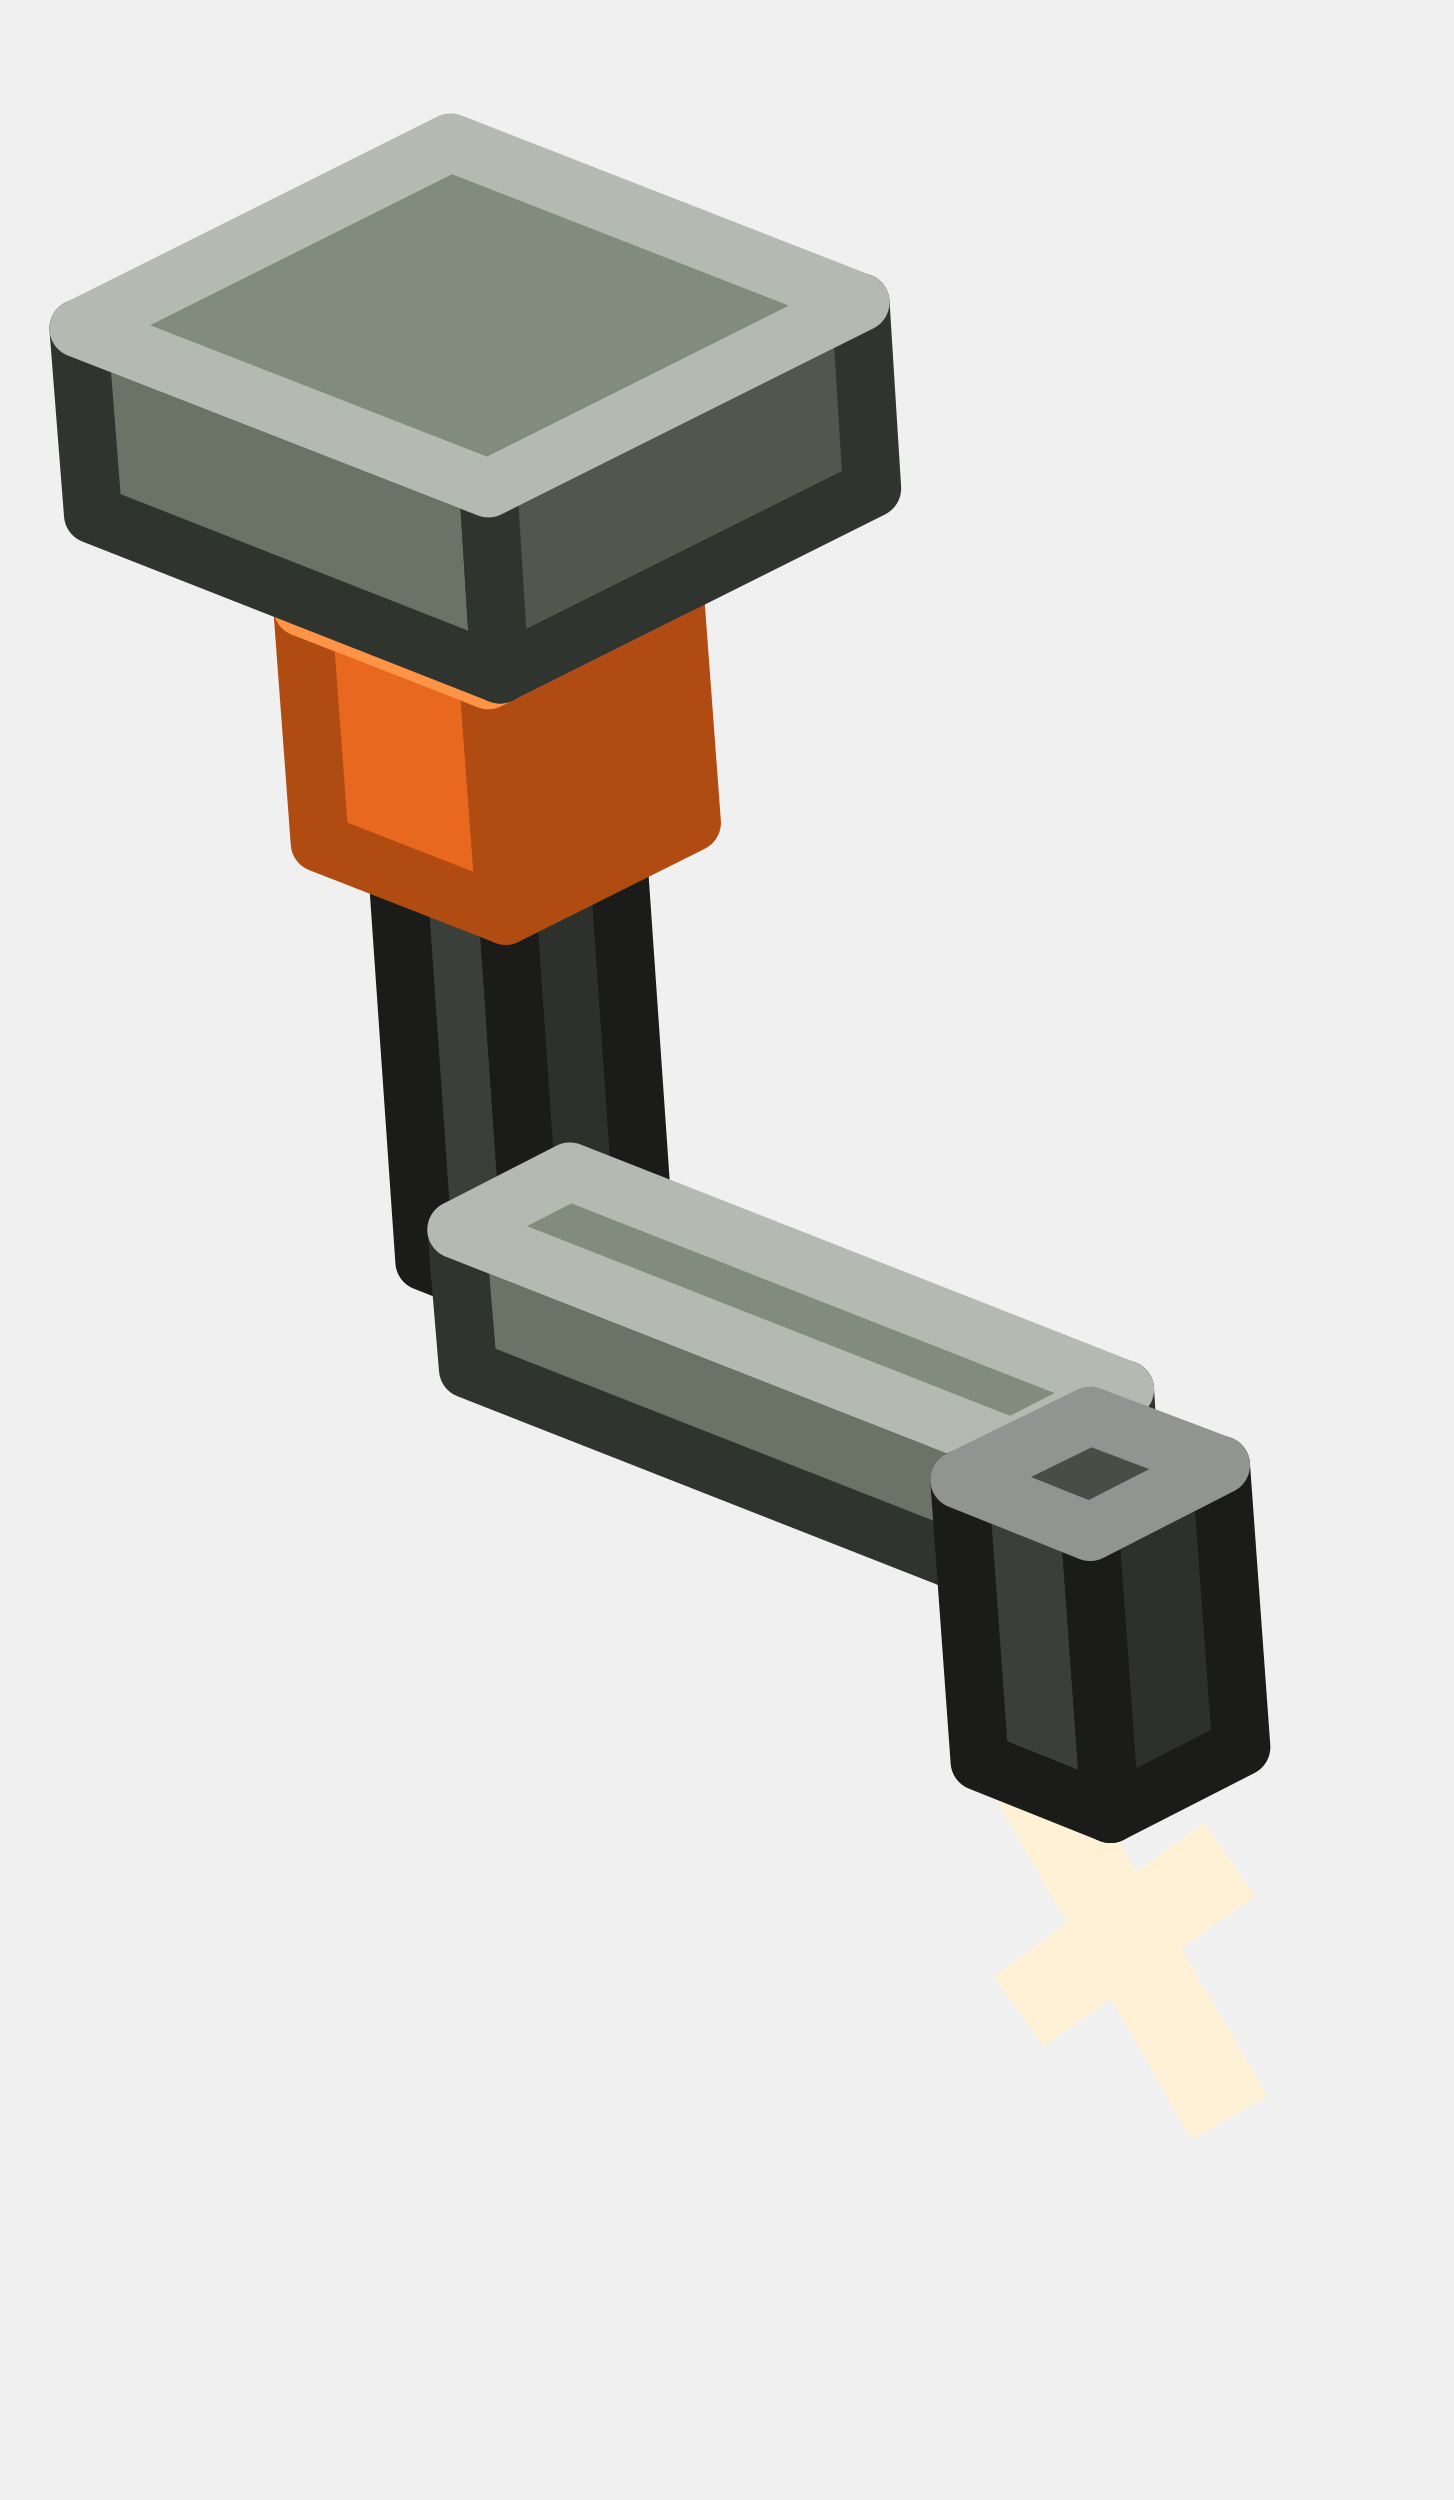
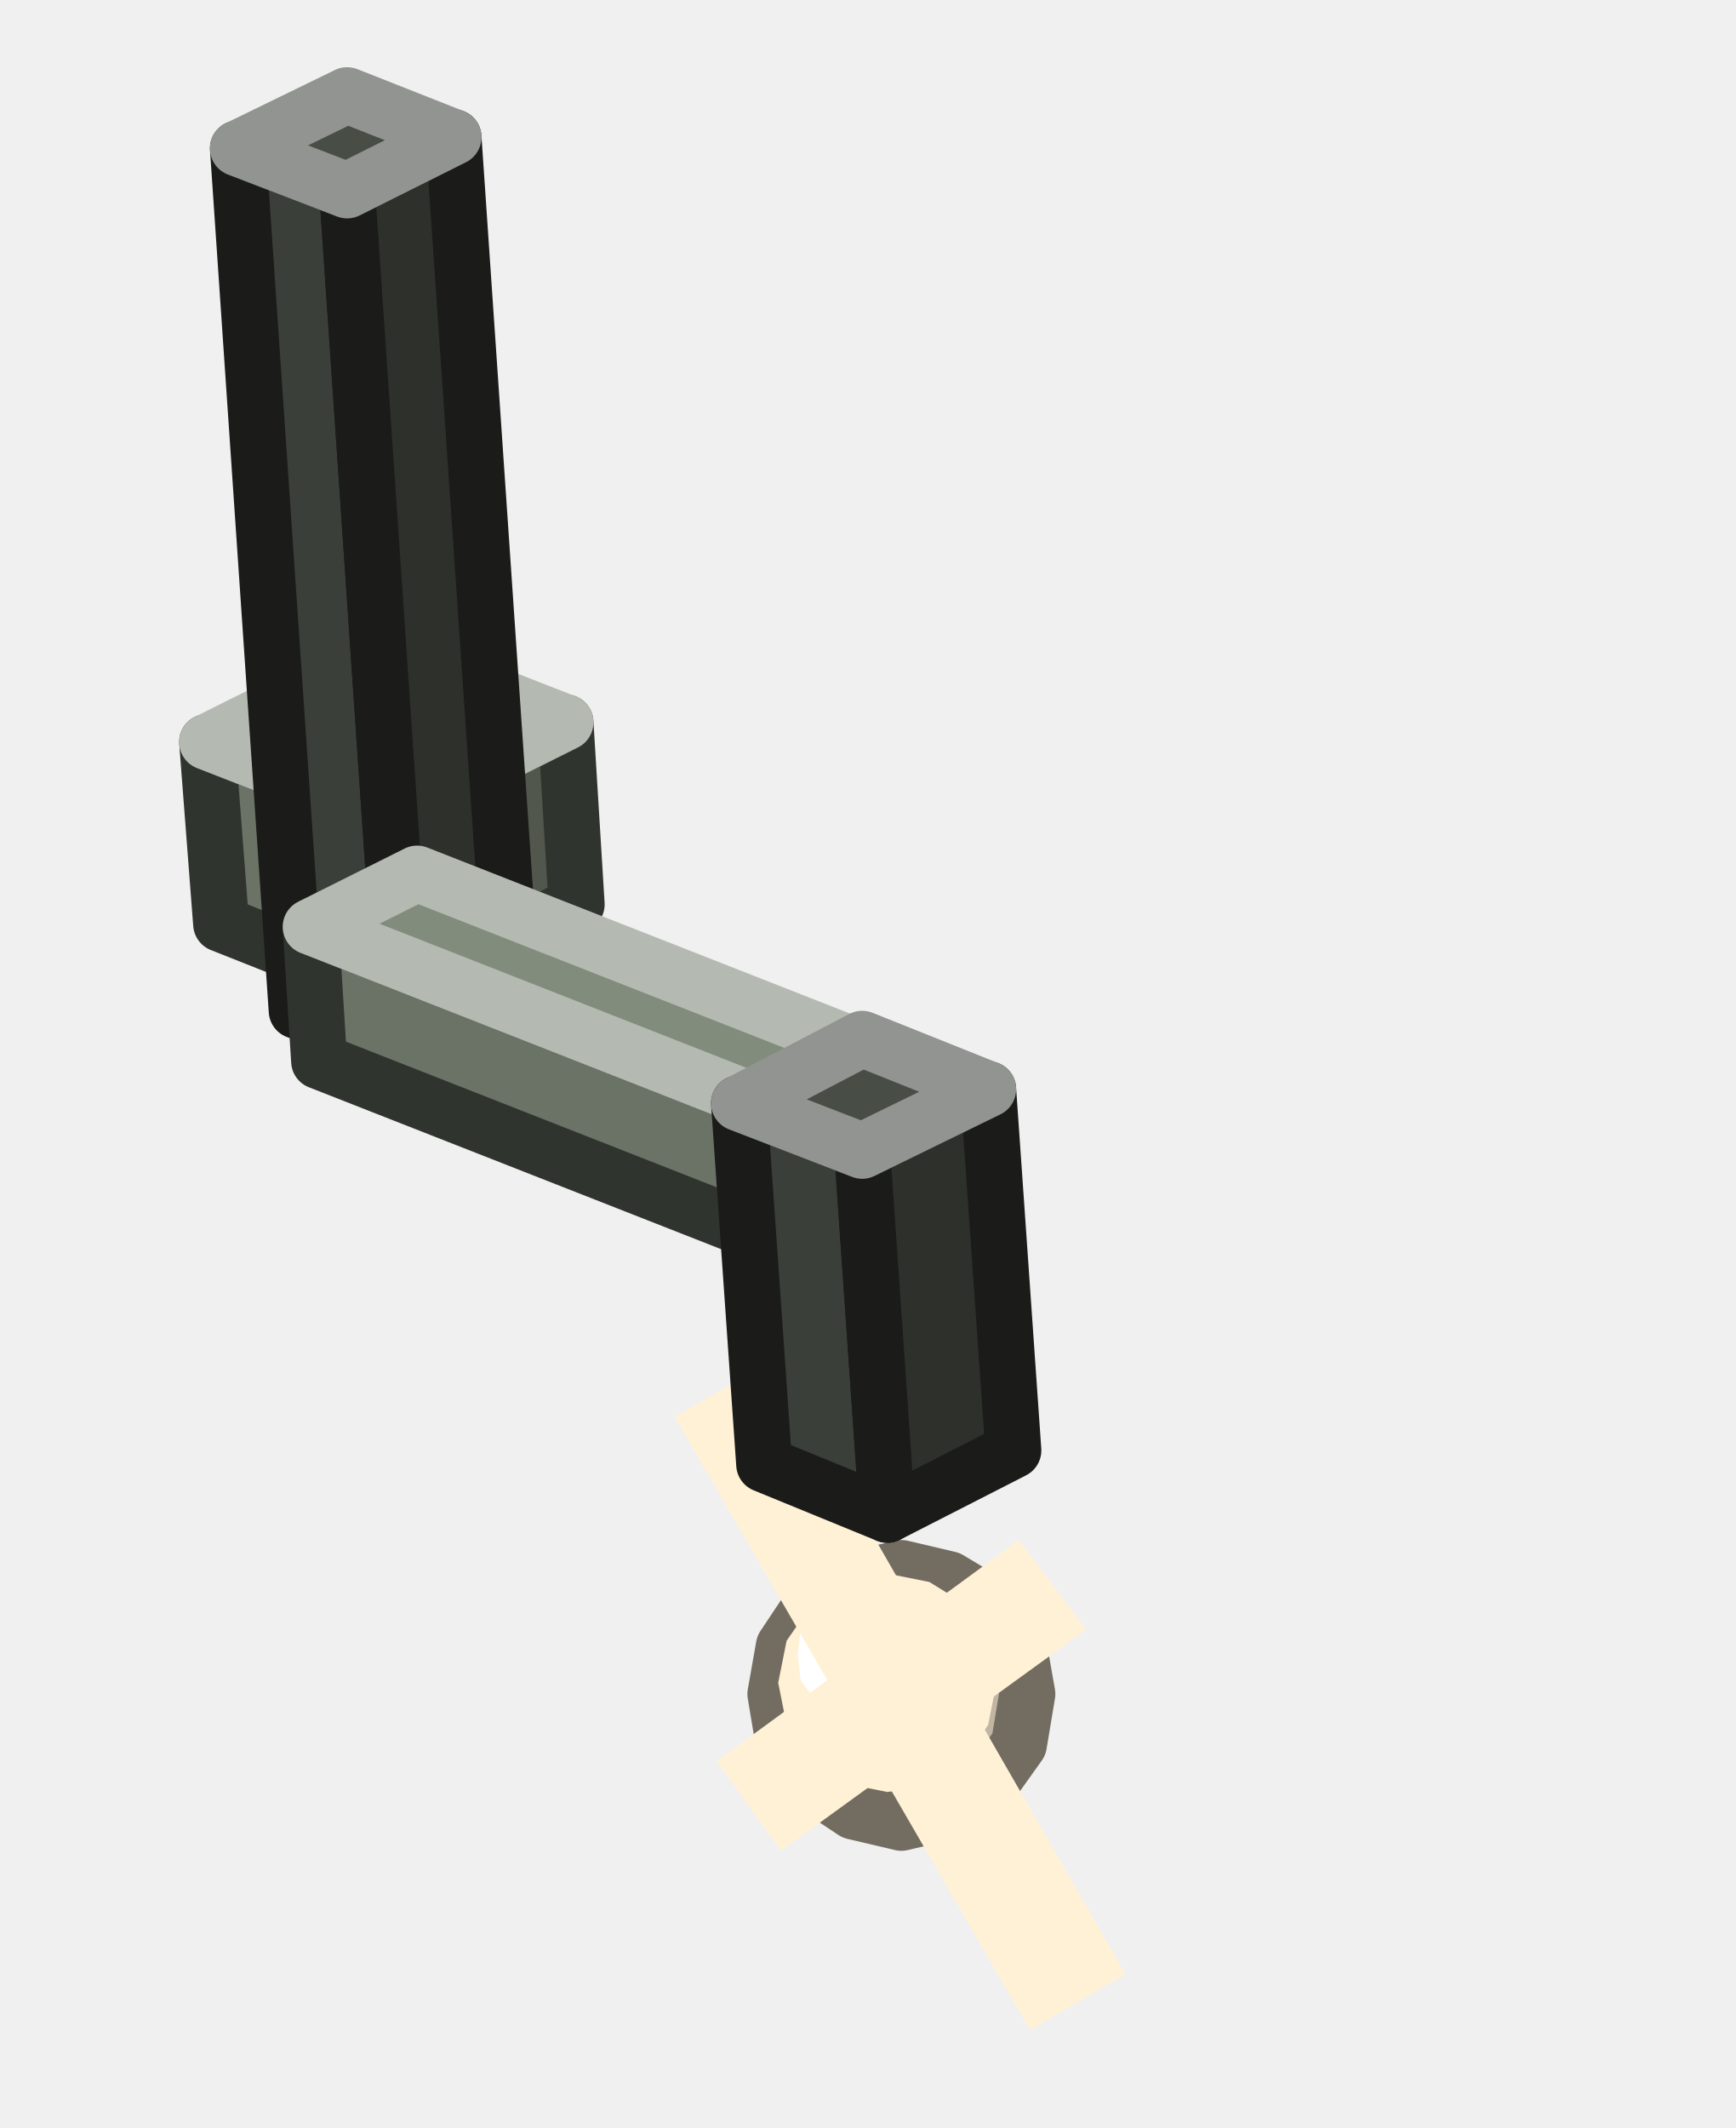
- <svg xmlns="http://www.w3.org/2000/svg" width="50" height="86" viewBox="0 0 50 86">
+ <svg xmlns="http://www.w3.org/2000/svg" width="62" height="76" viewBox="0 0 62 76">
  <g stroke-width="2" stroke-linejoin="round">
-     <polygon points="18.4,44.9 14.6,43.4 12.7,15.9 16.5,17.4" fill="#3B3F39" stroke="#1B1C1A" />
-     <polygon points="22.2,43 18.4,44.9 16.5,17.4 20.3,15.5" fill="#2D302B" stroke="#1B1C1A" />
-     <polygon points="16.5,17.4 12.7,15.9 16.5,14 20.3,15.5" fill="#484D46" stroke="#919490" />
-     <polygon points="35.2,54.6 16.1,47.1 15.7,42.3 34.8,49.8" fill="#6B7366" stroke="#30342E" />
-     <polygon points="39,52.7 35.2,54.6 34.8,49.8 38.7,47.8" fill="#51574D" stroke="#30342E" />
-     <polygon points="34.8,49.8 15.7,42.3 19.6,40.3 38.7,47.8" fill="#828C7C" stroke="#B4BAB1" />
-     <polygon points="17.4,31.5 11,29 10.4,20.9 16.8,23.4" fill="#E8681F" stroke="#B04B12" />
-     <polygon points="23.8,28.3 17.4,31.5 16.8,23.4 23.2,20.2" fill="#B04B12" stroke="#B04B12" />
-     <polygon points="16.8,23.4 10.4,20.9 16.8,17.7 23.2,20.2" fill="#FF9446" stroke="#FF9446" />
-     <polygon points="36.3,59.6 43.6,72.1 41,73.6 33.8,61.1" fill="#FFF1D6" />
-     <polygon points="34.2,68 41.4,62.7 43.2,65.2 35.9,70.4" fill="#FFF1D6" />
-     <polygon points="17.2,23.2 3.2,17.7 2.7,11.3 16.8,16.8" fill="#6B7366" stroke="#30342E" />
-     <polygon points="30,16.8 17.2,23.2 16.8,16.8 29.6,10.4" fill="#51574D" stroke="#30342E" />
-     <polygon points="16.8,16.8 2.7,11.3 15.5,4.9 29.6,10.4" fill="#828C7C" stroke="#B4BAB1" />
-     <polygon points="38.2,62.4 33.7,60.6 33,50.9 37.5,52.7" fill="#3B3F39" stroke="#1B1C1A" />
-     <polygon points="42.7,60.1 38.2,62.4 37.5,52.7 42,50.4" fill="#2D302B" stroke="#1B1C1A" />
-     <polygon points="37.5,52.7 33,50.9 37.5,48.7 42,50.4" fill="#484D46" stroke="#919490" />
+     <polygon points="14.2,35.5 7.9,33 7.4,26.5 13.8,29" fill="#6B7366" stroke="#30342E" />
+     <polygon points="20.6,32.3 14.2,35.5 13.8,29 20.2,25.8" fill="#51574D" stroke="#30342E" />
+     <polygon points="13.8,29 7.4,26.5 13.8,23.3 20.2,25.8" fill="#828C7C" stroke="#B4BAB1" />
+     <polygon points="36.7,60.5 36.4,62.3 35.4,63.7 33.9,64.7 32.2,65.1 30.5,64.7 29,63.7 28,62.3 27.7,60.5 28,58.8 29,57.3 30.5,56.4 32.2,56 33.9,56.4 35.4,57.3 36.4,58.8" fill="#C1B6A2" stroke="#736C60" />
+     <polygon points="35.6,60.1 35.3,61.6 34.5,62.8 33.2,63.7 31.7,64 30.2,63.7 29,62.8 28.1,61.6 27.8,60.1 28.1,58.6 29,57.3 30.2,56.5 31.7,56.2 33.2,56.5 34.5,57.3 35.3,58.6" fill="#FFF1D6" />
+     <polygon points="33,59.1 32.8,60 32.3,60.7 31.6,61.2 30.7,61.4 29.9,61.2 29.1,60.7 28.6,60 28.5,59.1 28.6,58.2 29.1,57.5 29.9,57 30.7,56.8 31.6,57 32.3,57.5 32.8,58.2" fill="#FFFFFF" />
+     <polygon points="27.6,48.6 40.2,70.5 36.8,72.5 24.1,50.6" fill="#FFF1D6" />
+     <polygon points="25.6,62.9 36.4,55 38.8,58.2 27.9,66.1" fill="#FFF1D6" />
+     <polygon points="14.5,37.6 10.6,36.1 8.5,5.3 12.4,6.8" fill="#3B3F39" stroke="#1B1C1A" />
+     <polygon points="18.3,35.6 14.5,37.6 12.4,6.8 16.2,4.9" fill="#2D302B" stroke="#1B1C1A" />
+     <polygon points="12.4,6.8 8.5,5.3 12.4,3.4 16.2,4.9" fill="#484D46" stroke="#919490" />
+     <polygon points="30.5,45.4 11.4,37.9 11.1,33.1 30.2,40.6" fill="#6B7366" stroke="#30342E" />
+     <polygon points="34.4,43.5 30.5,45.4 30.2,40.6 34,38.7" fill="#51574D" stroke="#30342E" />
+     <polygon points="30.2,40.6 11.1,33.1 14.9,31.2 34,38.7" fill="#828C7C" stroke="#B4BAB1" />
+     <polygon points="31.7,54.1 27.3,52.3 26.4,39.4 30.8,41.1" fill="#3B3F39" stroke="#1B1C1A" />
+     <polygon points="36.2,51.8 31.7,54.1 30.8,41.1 35.3,38.9" fill="#2D302B" stroke="#1B1C1A" />
+     <polygon points="30.8,41.1 26.4,39.4 30.8,37.1 35.3,38.9" fill="#484D46" stroke="#919490" />
  </g>
</svg>
